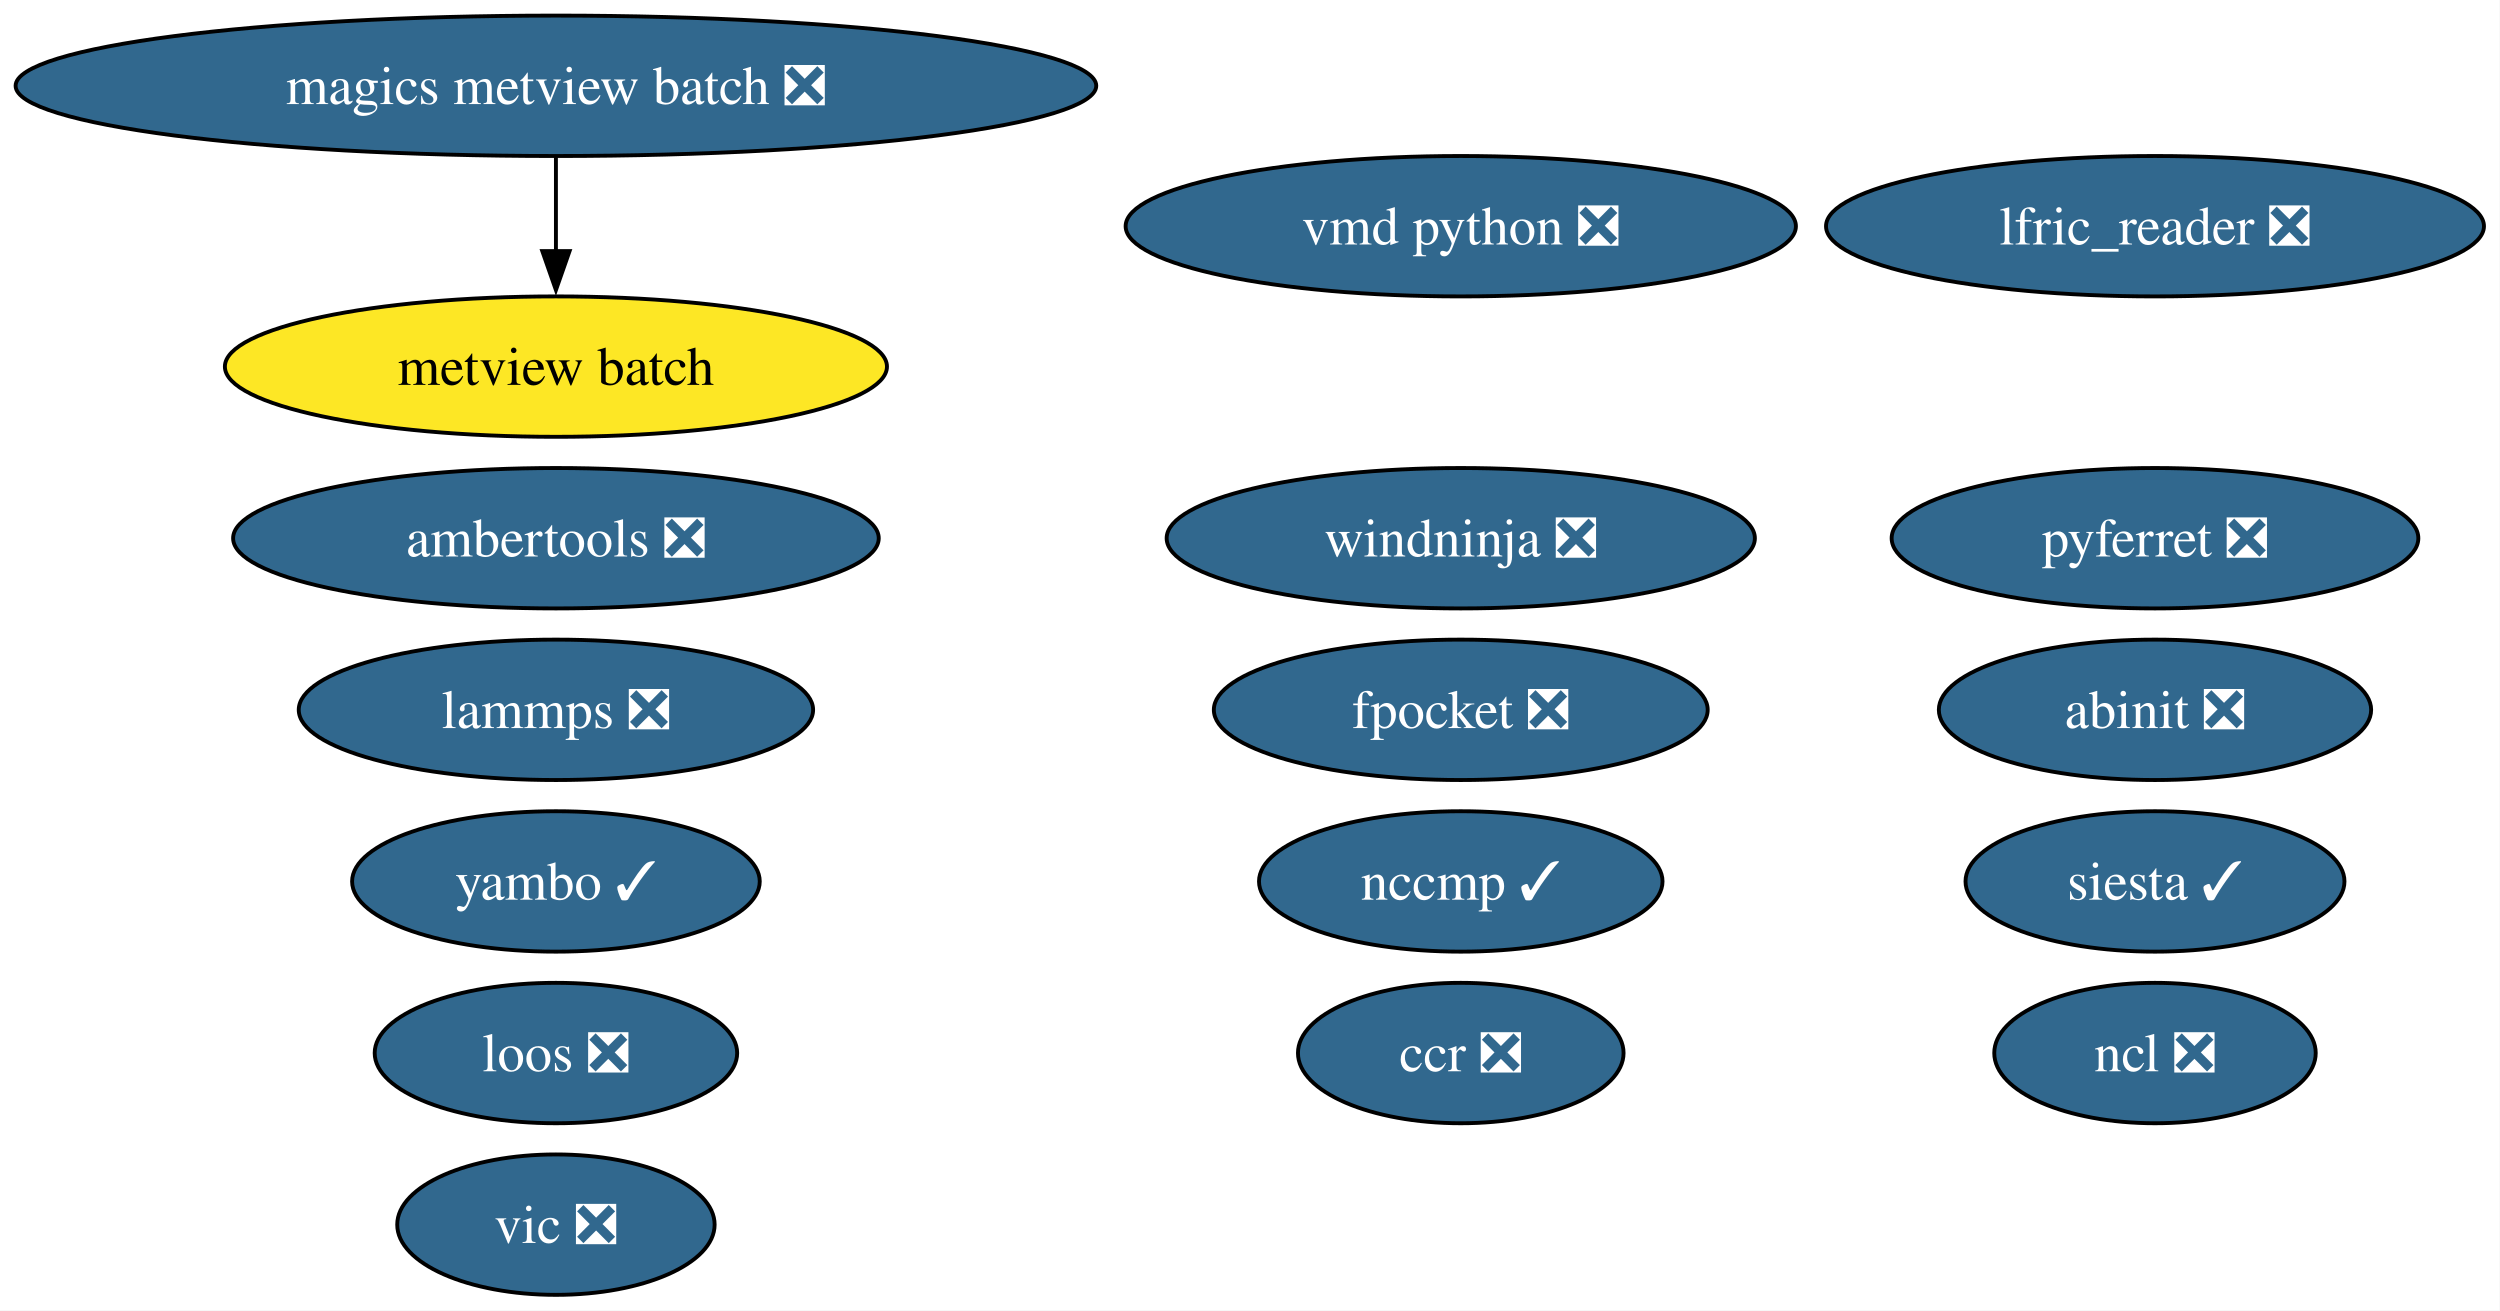
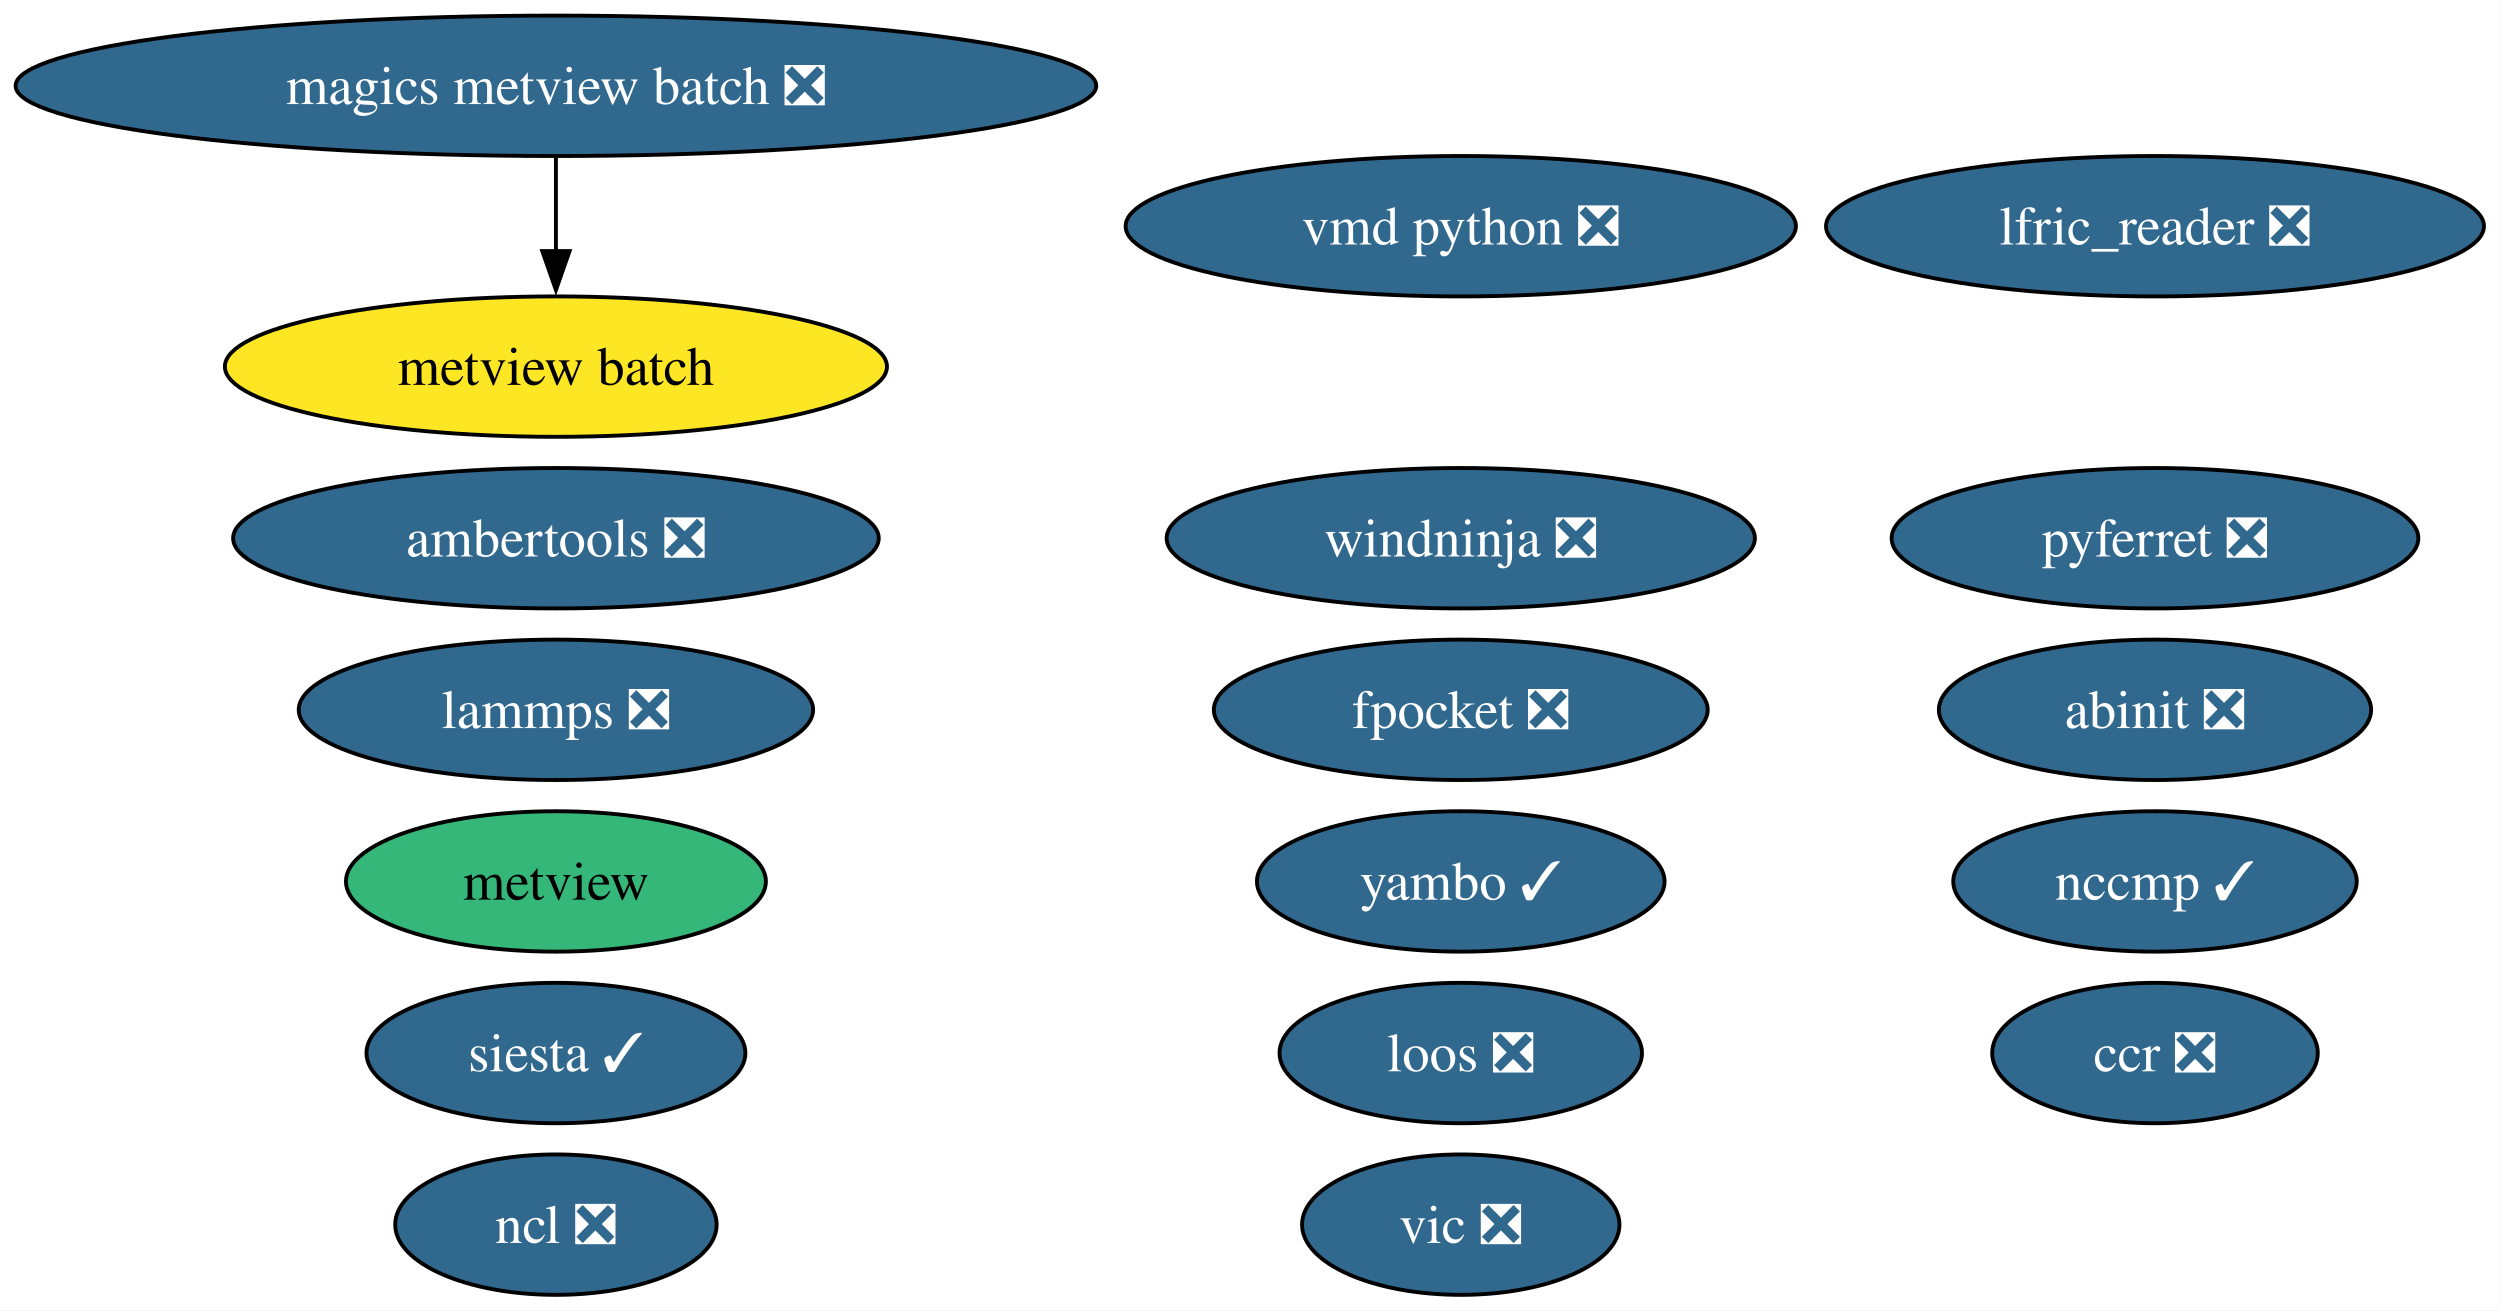
<svg xmlns="http://www.w3.org/2000/svg" xmlns:xlink="http://www.w3.org/1999/xlink" width="641pt" height="336pt" viewBox="0.00 0.00 641.00 336.00">
  <g id="graph0" class="graph" transform="scale(1 1) rotate(0) translate(4 332)">
    <polygon fill="white" stroke="none" points="-4,4 -4,-332 636.9,-332 636.9,4 -4,4" />
    <g id="node1" class="node">
      <g id="a_node1">
        <a xlink:href="https://github.com/conda-forge/ncl-feedstock/pull/169" xlink:title="ncl ❎">
-           <ellipse fill="#31688e" stroke="black" cx="548.54" cy="-62" rx="41.21" ry="18" />
-           <text xml:space="preserve" text-anchor="middle" x="548.54" y="-57.33" font-family="Times,serif" font-size="14.00" fill="white">ncl ❎</text>
+           <ellipse fill="#31688e" stroke="black" cx="138.54" cy="-18" rx="41.21" ry="18" />
+           <text xml:space="preserve" text-anchor="middle" x="138.54" y="-13.32" font-family="Times,serif" font-size="14.00" fill="white">ncl ❎</text>
        </a>
      </g>
    </g>
    <g id="node2" class="node">
      <g id="a_node2">
        <a xlink:href="https://github.com/conda-forge/pyferret-feedstock/pull/117" xlink:title="pyferret ❎">
          <ellipse fill="#31688e" stroke="black" cx="548.54" cy="-194" rx="67.52" ry="18" />
          <text xml:space="preserve" text-anchor="middle" x="548.54" y="-189.32" font-family="Times,serif" font-size="14.00" fill="white">pyferret ❎</text>
        </a>
      </g>
    </g>
    <g id="node3" class="node">
      <g id="a_node3">
        <a xlink:href="https://github.com/conda-forge/siesta-feedstock/pull/81" xlink:title="siesta ✓">
-           <ellipse fill="#31688e" stroke="black" cx="548.54" cy="-106" rx="48.58" ry="18" />
-           <text xml:space="preserve" text-anchor="middle" x="548.54" y="-101.33" font-family="Times,serif" font-size="14.00" fill="white">siesta ✓</text>
+           <ellipse fill="#31688e" stroke="black" cx="138.54" cy="-62" rx="48.58" ry="18" />
+           <text xml:space="preserve" text-anchor="middle" x="138.54" y="-57.33" font-family="Times,serif" font-size="14.00" fill="white">siesta ✓</text>
        </a>
      </g>
    </g>
    <g id="node4" class="node">
      <g id="a_node4">
        <a xlink:href="https://github.com/conda-forge/vic-feedstock/pull/26" xlink:title="vic ❎">
-           <ellipse fill="#31688e" stroke="black" cx="138.54" cy="-18" rx="40.69" ry="18" />
-           <text xml:space="preserve" text-anchor="middle" x="138.54" y="-13.32" font-family="Times,serif" font-size="14.00" fill="white">vic ❎</text>
+           <ellipse fill="#31688e" stroke="black" cx="370.54" cy="-18" rx="40.69" ry="18" />
+           <text xml:space="preserve" text-anchor="middle" x="370.54" y="-13.32" font-family="Times,serif" font-size="14.00" fill="white">vic ❎</text>
        </a>
      </g>
    </g>
    <g id="node5" class="node">
      <g id="a_node5">
        <a xlink:href="https://github.com/conda-forge/vmd-python-feedstock/pull/48" xlink:title="vmd python ❎">
          <ellipse fill="#31688e" stroke="black" cx="370.54" cy="-274" rx="85.93" ry="18" />
          <text xml:space="preserve" text-anchor="middle" x="370.54" y="-269.32" font-family="Times,serif" font-size="14.00" fill="white">vmd python ❎</text>
        </a>
      </g>
    </g>
    <g id="node6" class="node">
      <g id="a_node6">
        <a xlink:href="https://github.com/conda-forge/lammps-feedstock/pull/238" xlink:title="lammps ❎">
          <ellipse fill="#31688e" stroke="black" cx="138.54" cy="-150" rx="65.94" ry="18" />
          <text xml:space="preserve" text-anchor="middle" x="138.54" y="-145.32" font-family="Times,serif" font-size="14.00" fill="white">lammps ❎</text>
        </a>
      </g>
    </g>
    <g id="node7" class="node">
      <g id="a_node7">
+         <a xlink:href="https://github.com/conda-forge/metview-feedstock" xlink:title="metview">
+           <ellipse fill="#35b779" stroke="black" cx="138.54" cy="-106" rx="53.84" ry="18" />
+           <text xml:space="preserve" text-anchor="middle" x="138.54" y="-101.33" font-family="Times,serif" font-size="14.00">metview</text>
+         </a>
+       </g>
+     </g>
+     <g id="node8" class="node">
+       <g id="a_node8">
        <a xlink:href="https://github.com/conda-forge/ambertools-feedstock/pull/186" xlink:title="ambertools ❎">
          <ellipse fill="#31688e" stroke="black" cx="138.54" cy="-194" rx="82.77" ry="18" />
          <text xml:space="preserve" text-anchor="middle" x="138.54" y="-189.32" font-family="Times,serif" font-size="14.00" fill="white">ambertools ❎</text>
        </a>
      </g>
    </g>
-     <g id="node8" class="node">
-       <g id="a_node8">
+     <g id="node9" class="node">
+       <g id="a_node9">
        <a xlink:href="https://github.com/conda-forge/fpocket-feedstock/pull/40" xlink:title="fpocket ❎">
          <ellipse fill="#31688e" stroke="black" cx="370.54" cy="-150" rx="63.31" ry="18" />
          <text xml:space="preserve" text-anchor="middle" x="370.54" y="-145.32" font-family="Times,serif" font-size="14.00" fill="white">fpocket ❎</text>
        </a>
      </g>
    </g>
-     <g id="node9" class="node">
-       <g id="a_node9">
+     <g id="node10" class="node">
+       <g id="a_node10">
        <a xlink:href="https://github.com/conda-forge/magics-metview-batch-feedstock/pull/77" xlink:title="magics metview batch ❎">
          <ellipse fill="#31688e" stroke="black" cx="138.54" cy="-310" rx="138.54" ry="18" />
          <text xml:space="preserve" text-anchor="middle" x="138.54" y="-305.32" font-family="Times,serif" font-size="14.00" fill="white">magics metview batch ❎</text>
        </a>
      </g>
    </g>
-     <g id="node10" class="node">
-       <g id="a_node10">
+     <g id="node11" class="node">
+       <g id="a_node11">
        <a xlink:href="https://github.com/conda-forge/metview-batch-feedstock" xlink:title="metview batch">
          <ellipse fill="#fde725" stroke="black" cx="138.54" cy="-238" rx="84.88" ry="18" />
          <text xml:space="preserve" text-anchor="middle" x="138.54" y="-233.32" font-family="Times,serif" font-size="14.00">metview batch</text>
        </a>
      </g>
    </g>
    <g id="edge1" class="edge">
      <path fill="none" stroke="black" d="M138.54,-291.7C138.54,-284.41 138.54,-275.73 138.54,-267.54" />
      <polygon fill="black" stroke="black" points="142.04,-267.62 138.54,-257.62 135.04,-267.62 142.04,-267.62" />
    </g>
-     <g id="node11" class="node">
-       <g id="a_node11">
+     <g id="node12" class="node">
+       <g id="a_node12">
        <a xlink:href="https://github.com/conda-forge/nccmp-feedstock/pull/26" xlink:title="nccmp ✓">
-           <ellipse fill="#31688e" stroke="black" cx="370.54" cy="-106" rx="51.73" ry="18" />
-           <text xml:space="preserve" text-anchor="middle" x="370.54" y="-101.33" font-family="Times,serif" font-size="14.00" fill="white">nccmp ✓</text>
+           <ellipse fill="#31688e" stroke="black" cx="548.54" cy="-106" rx="51.73" ry="18" />
+           <text xml:space="preserve" text-anchor="middle" x="548.54" y="-101.33" font-family="Times,serif" font-size="14.00" fill="white">nccmp ✓</text>
        </a>
      </g>
    </g>
-     <g id="node12" class="node">
-       <g id="a_node12">
+     <g id="node13" class="node">
+       <g id="a_node13">
        <a xlink:href="https://github.com/conda-forge/abinit-feedstock/pull/75" xlink:title="abinit ❎">
          <ellipse fill="#31688e" stroke="black" cx="548.54" cy="-150" rx="55.42" ry="18" />
          <text xml:space="preserve" text-anchor="middle" x="548.54" y="-145.32" font-family="Times,serif" font-size="14.00" fill="white">abinit ❎</text>
        </a>
      </g>
    </g>
-     <g id="node13" class="node">
-       <g id="a_node13">
+     <g id="node14" class="node">
+       <g id="a_node14">
        <a xlink:href="https://github.com/conda-forge/yambo-feedstock/pull/51" xlink:title="yambo ✓">
-           <ellipse fill="#31688e" stroke="black" cx="138.54" cy="-106" rx="52.26" ry="18" />
-           <text xml:space="preserve" text-anchor="middle" x="138.54" y="-101.33" font-family="Times,serif" font-size="14.00" fill="white">yambo ✓</text>
+           <ellipse fill="#31688e" stroke="black" cx="370.54" cy="-106" rx="52.26" ry="18" />
+           <text xml:space="preserve" text-anchor="middle" x="370.54" y="-101.33" font-family="Times,serif" font-size="14.00" fill="white">yambo ✓</text>
        </a>
      </g>
    </g>
-     <g id="node14" class="node">
-       <g id="a_node14">
+     <g id="node15" class="node">
+       <g id="a_node15">
        <a xlink:href="https://github.com/conda-forge/lfric_reader-feedstock/pull/24" xlink:title="lfric_reader ❎">
          <ellipse fill="#31688e" stroke="black" cx="548.54" cy="-274" rx="84.35" ry="18" />
          <text xml:space="preserve" text-anchor="middle" x="548.54" y="-269.32" font-family="Times,serif" font-size="14.00" fill="white">lfric_reader ❎</text>
        </a>
      </g>
    </g>
-     <g id="node15" class="node">
-       <g id="a_node15">
-         <a xlink:href="https://github.com/conda-forge/ccr-feedstock/pull/13" xlink:title="ccr ❎">
-           <ellipse fill="#31688e" stroke="black" cx="370.54" cy="-62" rx="41.74" ry="18" />
-           <text xml:space="preserve" text-anchor="middle" x="370.54" y="-57.33" font-family="Times,serif" font-size="14.00" fill="white">ccr ❎</text>
-         </a>
-       </g>
-     </g>
    <g id="node16" class="node">
      <g id="a_node16">
-         <a xlink:href="https://github.com/conda-forge/loos-feedstock/pull/33" xlink:title="loos ❎">
-           <ellipse fill="#31688e" stroke="black" cx="138.54" cy="-62" rx="46.47" ry="18" />
-           <text xml:space="preserve" text-anchor="middle" x="138.54" y="-57.33" font-family="Times,serif" font-size="14.00" fill="white">loos ❎</text>
+         <a xlink:href="https://github.com/conda-forge/ccr-feedstock/pull/13" xlink:title="ccr ❎">
+           <ellipse fill="#31688e" stroke="black" cx="548.54" cy="-62" rx="41.74" ry="18" />
+           <text xml:space="preserve" text-anchor="middle" x="548.54" y="-57.33" font-family="Times,serif" font-size="14.00" fill="white">ccr ❎</text>
        </a>
      </g>
    </g>
    <g id="node17" class="node">
      <g id="a_node17">
+         <a xlink:href="https://github.com/conda-forge/loos-feedstock/pull/33" xlink:title="loos ❎">
+           <ellipse fill="#31688e" stroke="black" cx="370.54" cy="-62" rx="46.47" ry="18" />
+           <text xml:space="preserve" text-anchor="middle" x="370.54" y="-57.33" font-family="Times,serif" font-size="14.00" fill="white">loos ❎</text>
+         </a>
+       </g>
+     </g>
+     <g id="node18" class="node">
+       <g id="a_node18">
        <a xlink:href="https://github.com/conda-forge/windninja-feedstock/pull/22" xlink:title="windninja ❎">
          <ellipse fill="#31688e" stroke="black" cx="370.54" cy="-194" rx="75.41" ry="18" />
          <text xml:space="preserve" text-anchor="middle" x="370.54" y="-189.32" font-family="Times,serif" font-size="14.00" fill="white">windninja ❎</text>
        </a>
      </g>
    </g>
  </g>
</svg>
